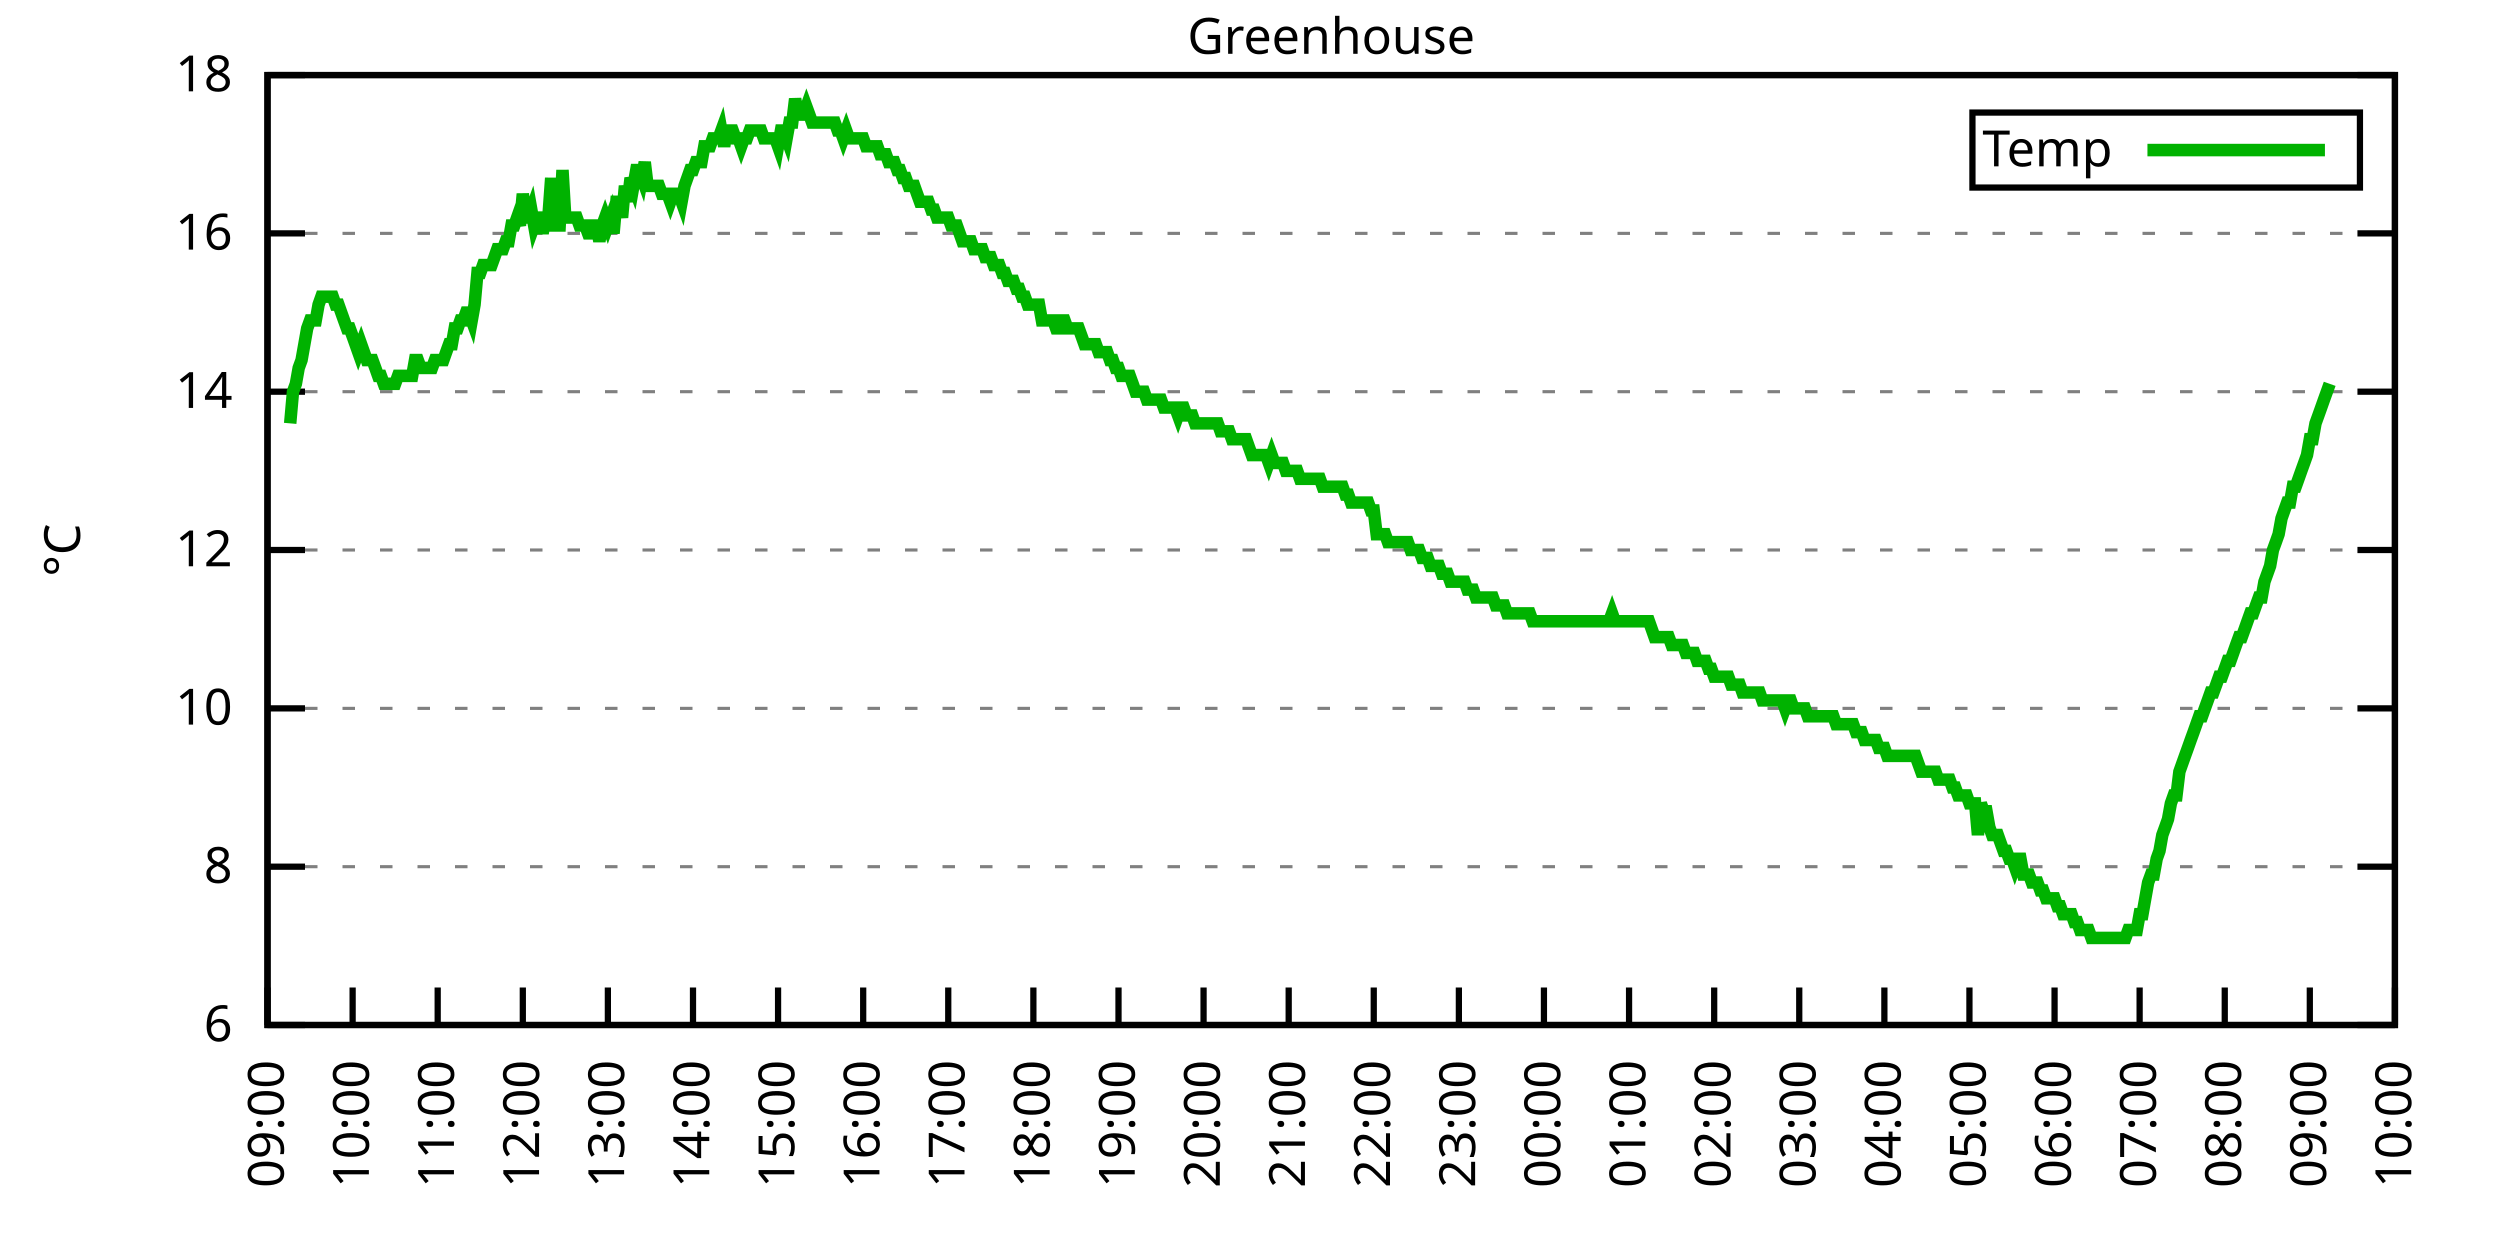
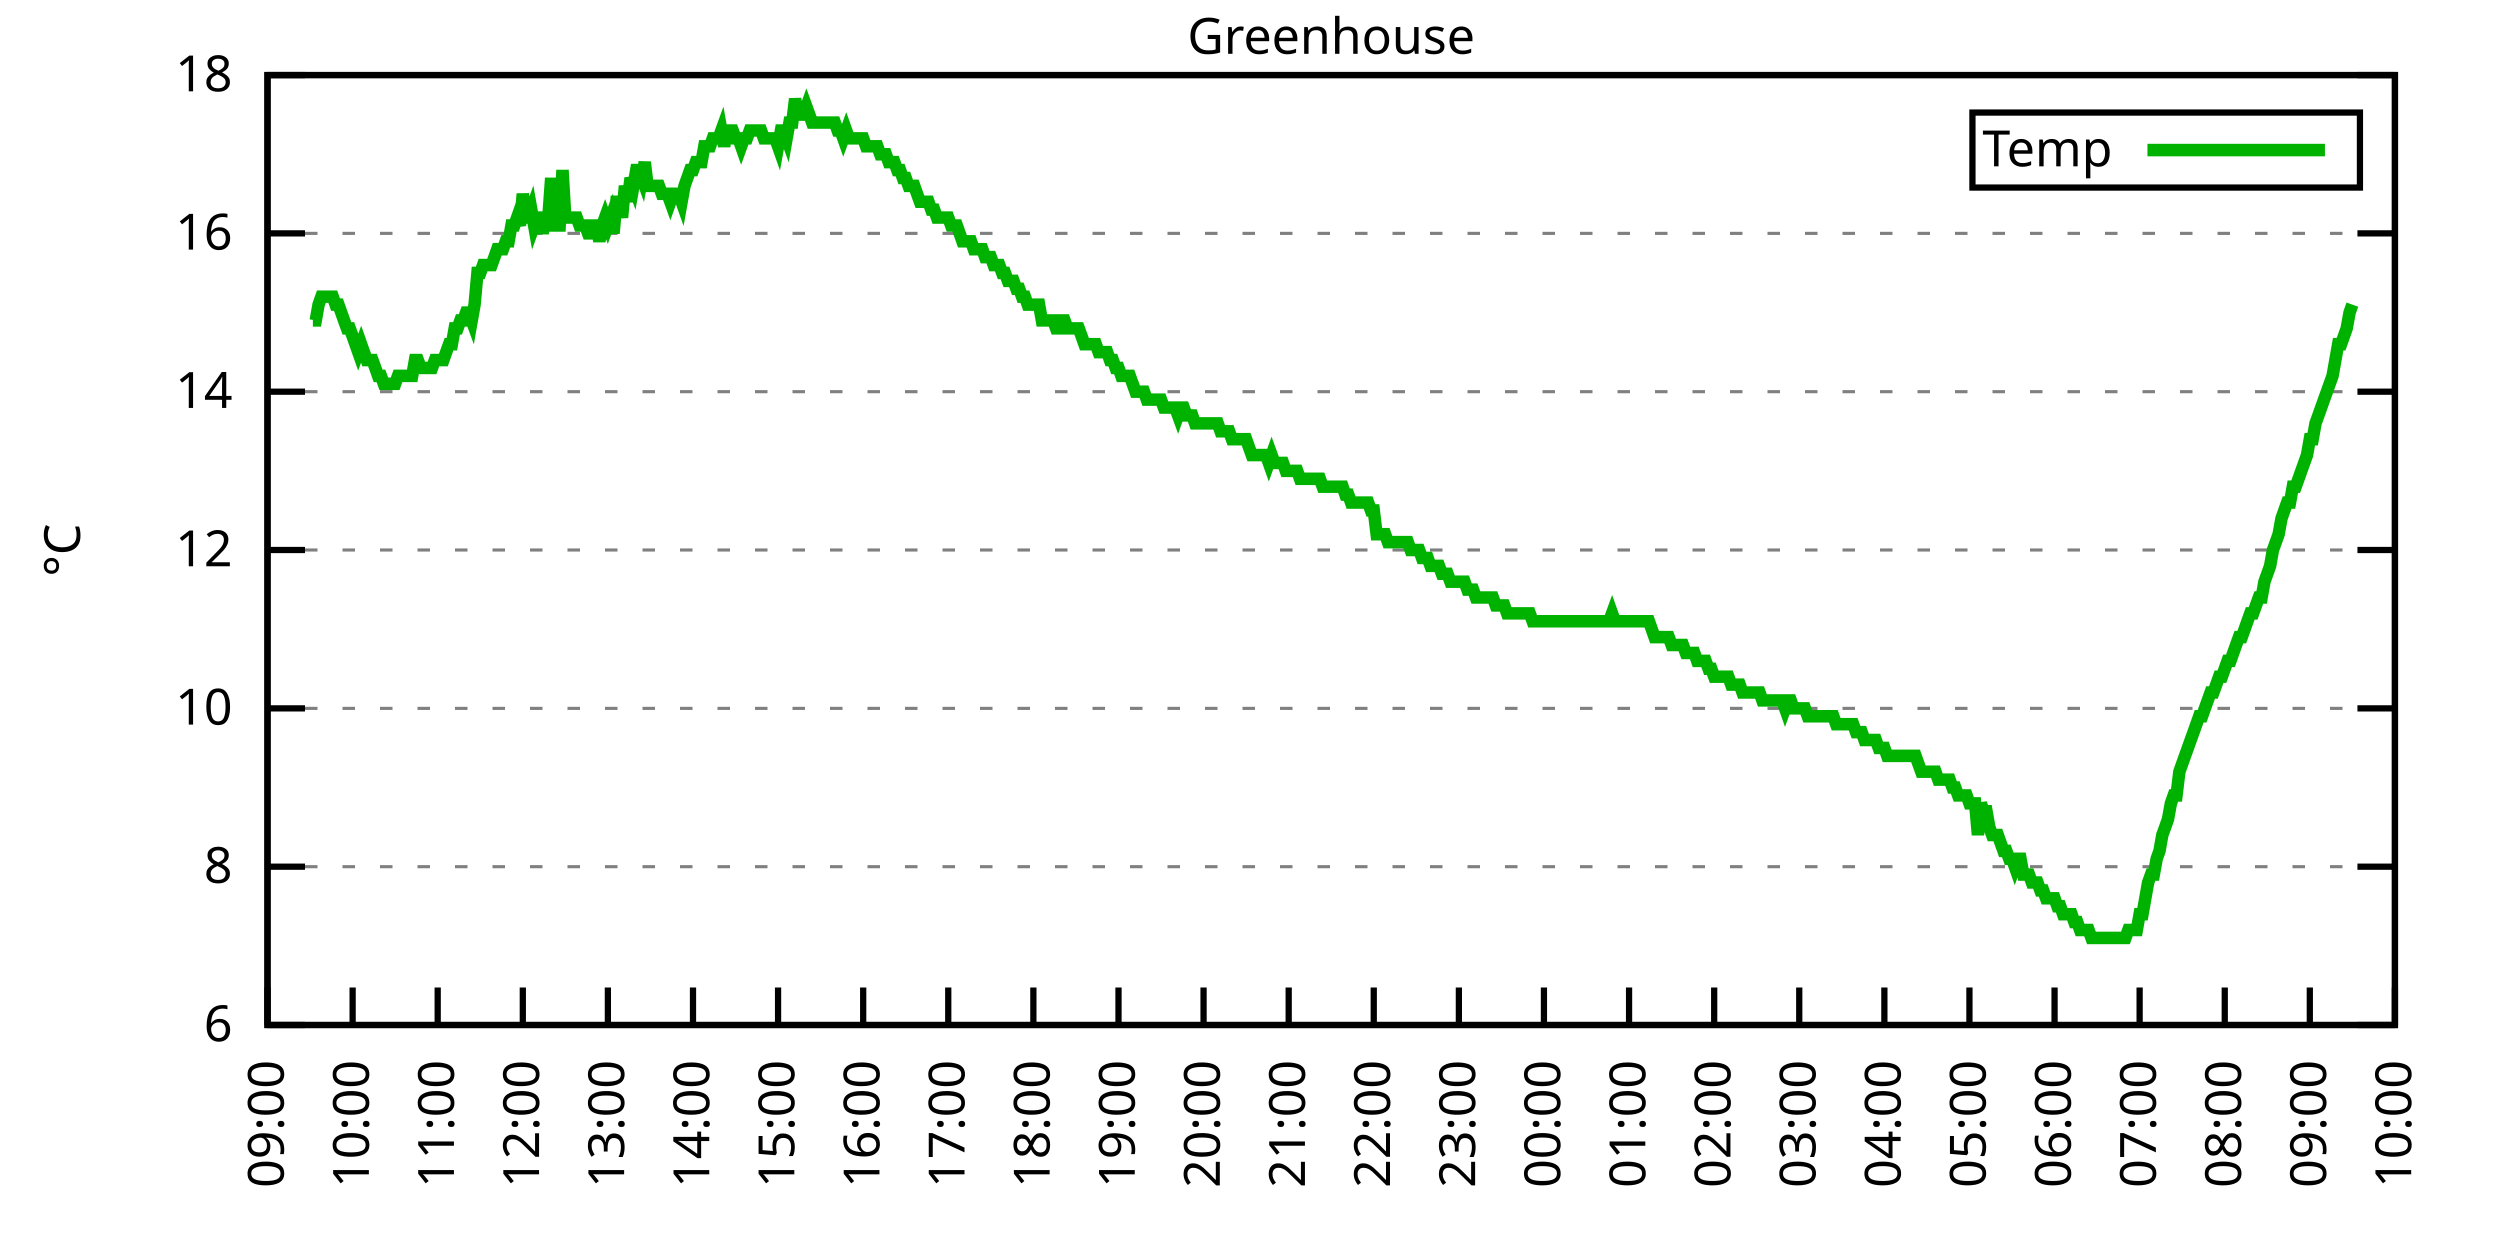
<svg xmlns="http://www.w3.org/2000/svg" xmlns:xlink="http://www.w3.org/1999/xlink" width="400" height="200" viewBox="0 0 400 200">
  <g id="gnuplot_canvas">
    <rect x="0" y="0" width="400" height="200" fill="none" />
    <defs>
      <circle id="gpDot" r="0.5" stroke-width="0.5" stroke="currentColor" />
      <path id="gpPt0" stroke-width="0.333" stroke="currentColor" d="M-1,0 h2 M0,-1 v2" />
      <path id="gpPt1" stroke-width="0.333" stroke="currentColor" d="M-1,-1 L1,1 M1,-1 L-1,1" />
      <path id="gpPt2" stroke-width="0.333" stroke="currentColor" d="M-1,0 L1,0 M0,-1 L0,1 M-1,-1 L1,1 M-1,1 L1,-1" />
      <rect id="gpPt3" stroke-width="0.333" stroke="currentColor" x="-1" y="-1" width="2" height="2" />
      <rect id="gpPt4" stroke-width="0.333" stroke="currentColor" fill="currentColor" x="-1" y="-1" width="2" height="2" />
      <circle id="gpPt5" stroke-width="0.333" stroke="currentColor" cx="0" cy="0" r="1" />
      <use xlink:href="#gpPt5" id="gpPt6" fill="currentColor" stroke="none" />
      <path id="gpPt7" stroke-width="0.333" stroke="currentColor" d="M0,-1.33 L-1.33,0.67 L1.33,0.67 z" />
      <use xlink:href="#gpPt7" id="gpPt8" fill="currentColor" stroke="none" />
      <use xlink:href="#gpPt7" id="gpPt9" stroke="currentColor" transform="rotate(180)" />
      <use xlink:href="#gpPt9" id="gpPt10" fill="currentColor" stroke="none" />
      <use xlink:href="#gpPt3" id="gpPt11" stroke="currentColor" transform="rotate(45)" />
      <use xlink:href="#gpPt11" id="gpPt12" fill="currentColor" stroke="none" />
      <path id="gpPt13" stroke-width="0.333" stroke="currentColor" d="M0,1.330 L1.265,0.411 L0.782,-1.067 L-0.782,-1.076 L-1.265,0.411 z" />
      <use xlink:href="#gpPt13" id="gpPt14" fill="currentColor" stroke="none" />
      <filter id="textbox" filterUnits="objectBoundingBox" x="0" y="0" height="1" width="1">
        <feFlood flood-color="white" flood-opacity="1" result="bgnd" />
        <feComposite in="SourceGraphic" in2="bgnd" operator="atop" />
      </filter>
      <filter id="greybox" filterUnits="objectBoundingBox" x="0" y="0" height="1" width="1">
        <feFlood flood-color="lightgrey" flood-opacity="1" result="grey" />
        <feComposite in="SourceGraphic" in2="grey" operator="atop" />
      </filter>
    </defs>
    <g fill="none" color="white" stroke="currentColor" stroke-width="1.00" stroke-linecap="butt" stroke-linejoin="miter">
</g>
    <g fill="none" color="black" stroke="currentColor" stroke-width="1.00" stroke-linecap="butt" stroke-linejoin="miter">
      <g stroke="none" shape-rendering="crispEdges">
        <polygon fill="rgb(255, 255, 255)" points="42.80,164.00 383.18,164.00 383.18,12.02 42.80,12.02 " />
      </g>
    </g>
    <g fill="none" color="black" stroke="currentColor" stroke-width="1.00" stroke-linecap="butt" stroke-linejoin="miter">
</g>
    <g fill="none" color="black" stroke="black" stroke-width="0.50" stroke-linecap="butt" stroke-linejoin="miter">
</g>
    <g fill="none" color="gray" stroke="currentColor" stroke-width="0.50" stroke-linecap="butt" stroke-linejoin="miter">
      <path stroke="gray" stroke-dasharray="2,4" class="gridline" d="M42.80,164.00 L383.19,164.00  " />
    </g>
    <g fill="none" color="gray" stroke="gray" stroke-width="1.00" stroke-linecap="butt" stroke-linejoin="miter">
</g>
    <g fill="none" color="black" stroke="currentColor" stroke-width="1.00" stroke-linecap="butt" stroke-linejoin="miter">
      <path stroke="black" d="M42.80,164.00 L48.80,164.00 M383.19,164.00 L377.19,164.00  " />
      <g transform="translate(37.20,166.60)" stroke="none" fill="black" font-family="Sans" font-size="8.00" text-anchor="end">
        <text>
          <tspan font-family="Sans"> 6</tspan>
        </text>
      </g>
    </g>
    <g fill="none" color="black" stroke="currentColor" stroke-width="1.00" stroke-linecap="butt" stroke-linejoin="miter">
</g>
    <g fill="none" color="black" stroke="black" stroke-width="0.50" stroke-linecap="butt" stroke-linejoin="miter">
</g>
    <g fill="none" color="gray" stroke="currentColor" stroke-width="0.50" stroke-linecap="butt" stroke-linejoin="miter">
      <path stroke="gray" stroke-dasharray="2,4" class="gridline" d="M42.80,138.67 L383.19,138.67  " />
    </g>
    <g fill="none" color="gray" stroke="gray" stroke-width="1.00" stroke-linecap="butt" stroke-linejoin="miter">
</g>
    <g fill="none" color="black" stroke="currentColor" stroke-width="1.00" stroke-linecap="butt" stroke-linejoin="miter">
      <path stroke="black" d="M42.80,138.67 L48.80,138.67 M383.19,138.67 L377.19,138.67  " />
      <g transform="translate(37.20,141.27)" stroke="none" fill="black" font-family="Sans" font-size="8.00" text-anchor="end">
        <text>
          <tspan font-family="Sans"> 8</tspan>
        </text>
      </g>
    </g>
    <g fill="none" color="black" stroke="currentColor" stroke-width="1.00" stroke-linecap="butt" stroke-linejoin="miter">
</g>
    <g fill="none" color="black" stroke="black" stroke-width="0.50" stroke-linecap="butt" stroke-linejoin="miter">
</g>
    <g fill="none" color="gray" stroke="currentColor" stroke-width="0.50" stroke-linecap="butt" stroke-linejoin="miter">
      <path stroke="gray" stroke-dasharray="2,4" class="gridline" d="M42.80,113.34 L383.19,113.34  " />
    </g>
    <g fill="none" color="gray" stroke="gray" stroke-width="1.00" stroke-linecap="butt" stroke-linejoin="miter">
</g>
    <g fill="none" color="black" stroke="currentColor" stroke-width="1.00" stroke-linecap="butt" stroke-linejoin="miter">
      <path stroke="black" d="M42.80,113.34 L48.80,113.34 M383.19,113.34 L377.19,113.34  " />
      <g transform="translate(37.20,115.94)" stroke="none" fill="black" font-family="Sans" font-size="8.00" text-anchor="end">
        <text>
          <tspan font-family="Sans"> 10</tspan>
        </text>
      </g>
    </g>
    <g fill="none" color="black" stroke="currentColor" stroke-width="1.00" stroke-linecap="butt" stroke-linejoin="miter">
</g>
    <g fill="none" color="black" stroke="black" stroke-width="0.50" stroke-linecap="butt" stroke-linejoin="miter">
</g>
    <g fill="none" color="gray" stroke="currentColor" stroke-width="0.50" stroke-linecap="butt" stroke-linejoin="miter">
      <path stroke="gray" stroke-dasharray="2,4" class="gridline" d="M42.80,88.00 L383.19,88.00  " />
    </g>
    <g fill="none" color="gray" stroke="gray" stroke-width="1.00" stroke-linecap="butt" stroke-linejoin="miter">
</g>
    <g fill="none" color="black" stroke="currentColor" stroke-width="1.00" stroke-linecap="butt" stroke-linejoin="miter">
      <path stroke="black" d="M42.80,88.00 L48.80,88.00 M383.19,88.00 L377.19,88.00  " />
      <g transform="translate(37.20,90.60)" stroke="none" fill="black" font-family="Sans" font-size="8.00" text-anchor="end">
        <text>
          <tspan font-family="Sans"> 12</tspan>
        </text>
      </g>
    </g>
    <g fill="none" color="black" stroke="currentColor" stroke-width="1.00" stroke-linecap="butt" stroke-linejoin="miter">
</g>
    <g fill="none" color="black" stroke="black" stroke-width="0.50" stroke-linecap="butt" stroke-linejoin="miter">
</g>
    <g fill="none" color="gray" stroke="currentColor" stroke-width="0.50" stroke-linecap="butt" stroke-linejoin="miter">
      <path stroke="gray" stroke-dasharray="2,4" class="gridline" d="M42.80,62.67 L383.19,62.67  " />
    </g>
    <g fill="none" color="gray" stroke="gray" stroke-width="1.00" stroke-linecap="butt" stroke-linejoin="miter">
</g>
    <g fill="none" color="black" stroke="currentColor" stroke-width="1.00" stroke-linecap="butt" stroke-linejoin="miter">
      <path stroke="black" d="M42.80,62.67 L48.80,62.67 M383.19,62.67 L377.19,62.67  " />
      <g transform="translate(37.20,65.27)" stroke="none" fill="black" font-family="Sans" font-size="8.00" text-anchor="end">
        <text>
          <tspan font-family="Sans"> 14</tspan>
        </text>
      </g>
    </g>
    <g fill="none" color="black" stroke="currentColor" stroke-width="1.00" stroke-linecap="butt" stroke-linejoin="miter">
</g>
    <g fill="none" color="black" stroke="black" stroke-width="0.50" stroke-linecap="butt" stroke-linejoin="miter">
</g>
    <g fill="none" color="gray" stroke="currentColor" stroke-width="0.50" stroke-linecap="butt" stroke-linejoin="miter">
      <path stroke="gray" stroke-dasharray="2,4" class="gridline" d="M42.80,37.34 L383.19,37.34  " />
    </g>
    <g fill="none" color="gray" stroke="gray" stroke-width="1.00" stroke-linecap="butt" stroke-linejoin="miter">
</g>
    <g fill="none" color="black" stroke="currentColor" stroke-width="1.00" stroke-linecap="butt" stroke-linejoin="miter">
      <path stroke="black" d="M42.80,37.34 L48.80,37.34 M383.19,37.34 L377.19,37.34  " />
      <g transform="translate(37.20,39.94)" stroke="none" fill="black" font-family="Sans" font-size="8.00" text-anchor="end">
        <text>
          <tspan font-family="Sans"> 16</tspan>
        </text>
      </g>
    </g>
    <g fill="none" color="black" stroke="currentColor" stroke-width="1.00" stroke-linecap="butt" stroke-linejoin="miter">
</g>
    <g fill="none" color="black" stroke="black" stroke-width="0.50" stroke-linecap="butt" stroke-linejoin="miter">
</g>
    <g fill="none" color="gray" stroke="currentColor" stroke-width="0.50" stroke-linecap="butt" stroke-linejoin="miter">
      <path stroke="gray" stroke-dasharray="2,4" class="gridline" d="M42.80,12.01 L383.19,12.01  " />
    </g>
    <g fill="none" color="gray" stroke="gray" stroke-width="1.00" stroke-linecap="butt" stroke-linejoin="miter">
</g>
    <g fill="none" color="black" stroke="currentColor" stroke-width="1.00" stroke-linecap="butt" stroke-linejoin="miter">
      <path stroke="black" d="M42.80,12.01 L48.80,12.01 M383.19,12.01 L377.19,12.01  " />
      <g transform="translate(37.20,14.61)" stroke="none" fill="black" font-family="Sans" font-size="8.00" text-anchor="end">
        <text>
          <tspan font-family="Sans"> 18</tspan>
        </text>
      </g>
    </g>
    <g fill="none" color="black" stroke="currentColor" stroke-width="1.00" stroke-linecap="butt" stroke-linejoin="miter">
      <path stroke="black" d="M42.80,164.00 L42.80,158.00  " />
      <g transform="translate(45.40,169.60) rotate(270.00)" stroke="none" fill="black" font-family="Sans" font-size="8.00" text-anchor="end">
        <text>
          <tspan font-family="Sans">09:00</tspan>
        </text>
      </g>
    </g>
    <g fill="none" color="black" stroke="currentColor" stroke-width="1.00" stroke-linecap="butt" stroke-linejoin="miter">
      <path stroke="black" d="M56.42,164.00 L56.42,158.00  " />
      <g transform="translate(59.02,169.60) rotate(270.00)" stroke="none" fill="black" font-family="Sans" font-size="8.00" text-anchor="end">
        <text>
          <tspan font-family="Sans">10:00</tspan>
        </text>
      </g>
    </g>
    <g fill="none" color="black" stroke="currentColor" stroke-width="1.00" stroke-linecap="butt" stroke-linejoin="miter">
      <path stroke="black" d="M70.03,164.00 L70.03,158.00  " />
      <g transform="translate(72.63,169.60) rotate(270.00)" stroke="none" fill="black" font-family="Sans" font-size="8.00" text-anchor="end">
        <text>
          <tspan font-family="Sans">11:00</tspan>
        </text>
      </g>
    </g>
    <g fill="none" color="black" stroke="currentColor" stroke-width="1.00" stroke-linecap="butt" stroke-linejoin="miter">
      <path stroke="black" d="M83.65,164.00 L83.65,158.00  " />
      <g transform="translate(86.25,169.60) rotate(270.00)" stroke="none" fill="black" font-family="Sans" font-size="8.00" text-anchor="end">
        <text>
          <tspan font-family="Sans">12:00</tspan>
        </text>
      </g>
    </g>
    <g fill="none" color="black" stroke="currentColor" stroke-width="1.00" stroke-linecap="butt" stroke-linejoin="miter">
      <path stroke="black" d="M97.26,164.00 L97.26,158.00  " />
      <g transform="translate(99.86,169.60) rotate(270.00)" stroke="none" fill="black" font-family="Sans" font-size="8.00" text-anchor="end">
        <text>
          <tspan font-family="Sans">13:00</tspan>
        </text>
      </g>
    </g>
    <g fill="none" color="black" stroke="currentColor" stroke-width="1.00" stroke-linecap="butt" stroke-linejoin="miter">
      <path stroke="black" d="M110.88,164.00 L110.88,158.00  " />
      <g transform="translate(113.48,169.60) rotate(270.00)" stroke="none" fill="black" font-family="Sans" font-size="8.00" text-anchor="end">
        <text>
          <tspan font-family="Sans">14:00</tspan>
        </text>
      </g>
    </g>
    <g fill="none" color="black" stroke="currentColor" stroke-width="1.00" stroke-linecap="butt" stroke-linejoin="miter">
      <path stroke="black" d="M124.49,164.00 L124.49,158.00  " />
      <g transform="translate(127.09,169.60) rotate(270.00)" stroke="none" fill="black" font-family="Sans" font-size="8.00" text-anchor="end">
        <text>
          <tspan font-family="Sans">15:00</tspan>
        </text>
      </g>
    </g>
    <g fill="none" color="black" stroke="currentColor" stroke-width="1.00" stroke-linecap="butt" stroke-linejoin="miter">
      <path stroke="black" d="M138.11,164.00 L138.11,158.00  " />
      <g transform="translate(140.71,169.60) rotate(270.00)" stroke="none" fill="black" font-family="Sans" font-size="8.00" text-anchor="end">
        <text>
          <tspan font-family="Sans">16:00</tspan>
        </text>
      </g>
    </g>
    <g fill="none" color="black" stroke="currentColor" stroke-width="1.00" stroke-linecap="butt" stroke-linejoin="miter">
      <path stroke="black" d="M151.72,164.00 L151.72,158.00  " />
      <g transform="translate(154.32,169.60) rotate(270.00)" stroke="none" fill="black" font-family="Sans" font-size="8.00" text-anchor="end">
        <text>
          <tspan font-family="Sans">17:00</tspan>
        </text>
      </g>
    </g>
    <g fill="none" color="black" stroke="currentColor" stroke-width="1.00" stroke-linecap="butt" stroke-linejoin="miter">
      <path stroke="black" d="M165.34,164.00 L165.34,158.00  " />
      <g transform="translate(167.94,169.60) rotate(270.00)" stroke="none" fill="black" font-family="Sans" font-size="8.00" text-anchor="end">
        <text>
          <tspan font-family="Sans">18:00</tspan>
        </text>
      </g>
    </g>
    <g fill="none" color="black" stroke="currentColor" stroke-width="1.00" stroke-linecap="butt" stroke-linejoin="miter">
      <path stroke="black" d="M178.96,164.00 L178.96,158.00  " />
      <g transform="translate(181.56,169.60) rotate(270.00)" stroke="none" fill="black" font-family="Sans" font-size="8.00" text-anchor="end">
        <text>
          <tspan font-family="Sans">19:00</tspan>
        </text>
      </g>
    </g>
    <g fill="none" color="black" stroke="currentColor" stroke-width="1.00" stroke-linecap="butt" stroke-linejoin="miter">
      <path stroke="black" d="M192.57,164.00 L192.57,158.00  " />
      <g transform="translate(195.17,169.60) rotate(270.00)" stroke="none" fill="black" font-family="Sans" font-size="8.00" text-anchor="end">
        <text>
          <tspan font-family="Sans">20:00</tspan>
        </text>
      </g>
    </g>
    <g fill="none" color="black" stroke="currentColor" stroke-width="1.00" stroke-linecap="butt" stroke-linejoin="miter">
      <path stroke="black" d="M206.19,164.00 L206.19,158.00  " />
      <g transform="translate(208.79,169.60) rotate(270.00)" stroke="none" fill="black" font-family="Sans" font-size="8.00" text-anchor="end">
        <text>
          <tspan font-family="Sans">21:00</tspan>
        </text>
      </g>
    </g>
    <g fill="none" color="black" stroke="currentColor" stroke-width="1.00" stroke-linecap="butt" stroke-linejoin="miter">
      <path stroke="black" d="M219.80,164.00 L219.80,158.00  " />
      <g transform="translate(222.40,169.60) rotate(270.00)" stroke="none" fill="black" font-family="Sans" font-size="8.00" text-anchor="end">
        <text>
          <tspan font-family="Sans">22:00</tspan>
        </text>
      </g>
    </g>
    <g fill="none" color="black" stroke="currentColor" stroke-width="1.00" stroke-linecap="butt" stroke-linejoin="miter">
      <path stroke="black" d="M233.42,164.00 L233.42,158.00  " />
      <g transform="translate(236.02,169.60) rotate(270.00)" stroke="none" fill="black" font-family="Sans" font-size="8.00" text-anchor="end">
        <text>
          <tspan font-family="Sans">23:00</tspan>
        </text>
      </g>
    </g>
    <g fill="none" color="black" stroke="currentColor" stroke-width="1.00" stroke-linecap="butt" stroke-linejoin="miter">
      <path stroke="black" d="M247.03,164.00 L247.03,158.00  " />
      <g transform="translate(249.63,169.60) rotate(270.00)" stroke="none" fill="black" font-family="Sans" font-size="8.00" text-anchor="end">
        <text>
          <tspan font-family="Sans">00:00</tspan>
        </text>
      </g>
    </g>
    <g fill="none" color="black" stroke="currentColor" stroke-width="1.00" stroke-linecap="butt" stroke-linejoin="miter">
      <path stroke="black" d="M260.65,164.00 L260.65,158.00  " />
      <g transform="translate(263.25,169.60) rotate(270.00)" stroke="none" fill="black" font-family="Sans" font-size="8.00" text-anchor="end">
        <text>
          <tspan font-family="Sans">01:00</tspan>
        </text>
      </g>
    </g>
    <g fill="none" color="black" stroke="currentColor" stroke-width="1.00" stroke-linecap="butt" stroke-linejoin="miter">
      <path stroke="black" d="M274.27,164.00 L274.27,158.00  " />
      <g transform="translate(276.87,169.60) rotate(270.00)" stroke="none" fill="black" font-family="Sans" font-size="8.00" text-anchor="end">
        <text>
          <tspan font-family="Sans">02:00</tspan>
        </text>
      </g>
    </g>
    <g fill="none" color="black" stroke="currentColor" stroke-width="1.00" stroke-linecap="butt" stroke-linejoin="miter">
      <path stroke="black" d="M287.88,164.00 L287.88,158.00  " />
      <g transform="translate(290.48,169.60) rotate(270.00)" stroke="none" fill="black" font-family="Sans" font-size="8.00" text-anchor="end">
        <text>
          <tspan font-family="Sans">03:00</tspan>
        </text>
      </g>
    </g>
    <g fill="none" color="black" stroke="currentColor" stroke-width="1.00" stroke-linecap="butt" stroke-linejoin="miter">
      <path stroke="black" d="M301.50,164.00 L301.50,158.00  " />
      <g transform="translate(304.10,169.60) rotate(270.00)" stroke="none" fill="black" font-family="Sans" font-size="8.00" text-anchor="end">
        <text>
          <tspan font-family="Sans">04:00</tspan>
        </text>
      </g>
    </g>
    <g fill="none" color="black" stroke="currentColor" stroke-width="1.00" stroke-linecap="butt" stroke-linejoin="miter">
      <path stroke="black" d="M315.11,164.00 L315.11,158.00  " />
      <g transform="translate(317.71,169.60) rotate(270.00)" stroke="none" fill="black" font-family="Sans" font-size="8.00" text-anchor="end">
        <text>
          <tspan font-family="Sans">05:00</tspan>
        </text>
      </g>
    </g>
    <g fill="none" color="black" stroke="currentColor" stroke-width="1.00" stroke-linecap="butt" stroke-linejoin="miter">
      <path stroke="black" d="M328.73,164.00 L328.73,158.00  " />
      <g transform="translate(331.33,169.60) rotate(270.00)" stroke="none" fill="black" font-family="Sans" font-size="8.00" text-anchor="end">
        <text>
          <tspan font-family="Sans">06:00</tspan>
        </text>
      </g>
    </g>
    <g fill="none" color="black" stroke="currentColor" stroke-width="1.00" stroke-linecap="butt" stroke-linejoin="miter">
      <path stroke="black" d="M342.34,164.00 L342.34,158.00  " />
      <g transform="translate(344.94,169.60) rotate(270.00)" stroke="none" fill="black" font-family="Sans" font-size="8.00" text-anchor="end">
        <text>
          <tspan font-family="Sans">07:00</tspan>
        </text>
      </g>
    </g>
    <g fill="none" color="black" stroke="currentColor" stroke-width="1.00" stroke-linecap="butt" stroke-linejoin="miter">
      <path stroke="black" d="M355.96,164.00 L355.96,158.00  " />
      <g transform="translate(358.56,169.60) rotate(270.00)" stroke="none" fill="black" font-family="Sans" font-size="8.00" text-anchor="end">
        <text>
          <tspan font-family="Sans">08:00</tspan>
        </text>
      </g>
    </g>
    <g fill="none" color="black" stroke="currentColor" stroke-width="1.00" stroke-linecap="butt" stroke-linejoin="miter">
      <path stroke="black" d="M369.57,164.00 L369.57,158.00  " />
      <g transform="translate(372.17,169.60) rotate(270.00)" stroke="none" fill="black" font-family="Sans" font-size="8.00" text-anchor="end">
        <text>
          <tspan font-family="Sans">09:00</tspan>
        </text>
      </g>
    </g>
    <g fill="none" color="black" stroke="currentColor" stroke-width="1.00" stroke-linecap="butt" stroke-linejoin="miter">
      <path stroke="black" d="M383.19,164.00 L383.19,158.00  " />
      <g transform="translate(385.79,169.60) rotate(270.00)" stroke="none" fill="black" font-family="Sans" font-size="8.00" text-anchor="end">
        <text>
          <tspan font-family="Sans">10:00</tspan>
        </text>
      </g>
    </g>
    <g fill="none" color="black" stroke="currentColor" stroke-width="1.00" stroke-linecap="butt" stroke-linejoin="miter">
</g>
    <g fill="none" color="black" stroke="currentColor" stroke-width="1.00" stroke-linecap="butt" stroke-linejoin="miter">
      <path stroke="black" d="M42.80,12.01 L42.80,164.00 L383.19,164.00 L383.19,12.01 L42.80,12.01 Z  " />
    </g>
    <g fill="none" color="black" stroke="currentColor" stroke-width="1.00" stroke-linecap="butt" stroke-linejoin="miter">
</g>
    <g fill="none" color="black" stroke="currentColor" stroke-width="1.00" stroke-linecap="butt" stroke-linejoin="miter">
      <path stroke="black" d="M315.59,30.01 L315.59,18.01 L377.59,18.01 L377.59,30.01 L315.59,30.01 Z  " />
    </g>
    <g id="Greenhouse_plot_1">
      <g fill="none" color="white" stroke="black" stroke-width="2.00" stroke-linecap="butt" stroke-linejoin="miter">
</g>
      <g fill="none" color="black" stroke="currentColor" stroke-width="2.00" stroke-linecap="butt" stroke-linejoin="miter">
        <g transform="translate(337.99,26.61)" stroke="none" fill="black" font-family="Sans" font-size="8.00" text-anchor="end">
          <text>
            <tspan font-family="Sans">Temp</tspan>
          </text>
        </g>
      </g>
      <g fill="none" color="black" stroke="currentColor" stroke-width="2.00" stroke-linecap="butt" stroke-linejoin="miter">
-         <path stroke="rgb(  0, 178,   0)" d="M343.59,24.01 L371.99,24.01 M46.43,67.74 L46.88,62.67 L47.34,61.41 L47.79,58.87 L48.25,57.61 L48.70,55.07   L49.15,52.54 L49.61,51.27 L50.06,51.27 L50.52,51.27 L50.97,48.74 L51.42,47.47 L51.88,47.47 L52.33,47.47   L52.78,47.47 L53.24,47.47 L53.69,48.74 L54.15,48.74 L54.60,50.01 L55.05,51.27 L55.51,52.54 L55.96,52.54   L56.42,53.81 L56.87,55.07 L57.32,56.34 L57.78,55.07 L58.23,56.34 L58.68,57.61 L59.14,57.61 L59.59,57.61   L60.05,58.87 L60.50,60.14 L60.95,60.14 L61.41,61.41 L61.86,61.41 L62.32,61.41 L62.77,61.41 L63.22,61.41   L63.68,60.14 L64.13,60.14 L64.58,60.14 L65.04,60.14 L65.49,60.14 L65.95,60.14 L66.40,57.61 L66.85,57.61   L67.31,58.87 L67.76,58.87 L68.22,58.87 L68.67,58.87 L69.12,58.87 L69.58,57.61 L70.03,57.61 L70.49,57.61   L70.94,57.61 L71.39,56.34 L71.85,55.07 L72.30,55.07 L72.75,52.54 L73.21,52.54 L73.66,51.27 L74.12,51.27   L74.57,50.01 L75.02,50.01 L75.48,51.27 L75.93,48.74 L76.39,43.67 L76.84,43.67 L77.29,42.41 L77.75,42.41   L78.20,42.41 L78.65,42.41 L79.11,41.14 L79.56,39.87 L80.02,39.87 L80.47,39.87 L80.92,38.61 L81.38,38.61   L81.83,36.08 L82.29,36.08 L82.74,34.81 L83.19,36.08 L83.65,31.01 L84.10,34.81 L84.55,34.81 L85.01,33.54   L85.46,36.08 L85.92,34.81 L86.37,34.81 L86.82,37.34 L87.28,34.81 L87.73,34.81 L88.19,28.48 L88.64,36.08   L89.09,36.08 L89.55,36.08 L90.00,27.21 L90.45,34.81 L90.91,34.81 L91.36,34.81 L91.82,34.81 L92.27,34.81   L92.72,36.08 L93.18,36.08 L93.63,36.08 L94.09,37.34 L94.54,37.34 L94.99,36.08 L95.45,36.08 L95.90,38.61   L96.35,36.08 L96.81,34.81 L97.26,36.08 L97.72,34.81 L98.17,37.34 L98.62,32.28 L99.08,32.28 L99.53,34.81   L99.99,29.74 L100.44,32.28 L100.89,28.48 L101.35,29.74 L101.80,27.21 L102.25,27.21 L102.71,28.48 L103.16,25.94   L103.62,29.74 L104.07,29.74 L104.52,29.74 L104.98,29.74 L105.43,29.74 L105.89,31.01 L106.34,31.01 L106.79,31.01   L107.25,32.28 L107.70,31.01 L108.15,31.01 L108.61,31.01 L109.06,32.28 L109.52,29.74 L109.97,28.48 L110.42,27.21   L110.88,27.21 L111.33,25.94 L111.79,25.94 L112.24,25.94 L112.69,23.41 L113.15,23.41 L113.60,23.41 L114.05,22.14   L114.51,22.14 L114.96,22.14 L115.42,20.88 L115.87,23.41 L116.32,20.88 L116.78,20.88 L117.23,20.88 L117.69,22.14   L118.14,22.14 L118.59,23.41 L119.05,22.14 L119.50,22.14 L119.96,20.88 L120.41,20.88 L120.86,20.88 L121.32,20.88   L121.77,20.88 L122.22,22.14 L122.68,22.14 L123.13,22.14 L123.59,22.14 L124.04,22.14 L124.49,23.41 L124.95,20.88   L125.40,20.88 L125.86,22.14 L126.31,19.61 L126.76,19.61 L127.22,15.81 L127.67,18.34 L128.12,18.34 L128.58,18.34   L129.03,17.08 L129.49,18.34 L129.94,19.61 L130.39,19.61 L130.85,19.61 L131.30,19.61 L131.76,19.61 L132.21,19.61   L132.66,19.61 L133.12,19.61 L133.57,19.61 L134.02,20.88 L134.48,20.88 L134.93,22.14 L135.39,20.88 L135.84,22.14   L136.29,22.14 L136.75,22.14 L137.20,22.14 L137.66,22.14 L138.11,22.14 L138.56,23.41 L139.02,23.41 L139.47,23.41   L139.92,23.41 L140.38,23.41 L140.83,24.68 L141.29,24.68 L141.74,24.68 L142.19,25.94 L142.65,25.94 L143.10,25.94   L143.56,27.21 L144.01,27.21 L144.46,28.48 L144.92,28.48 L145.37,29.74 L145.82,29.74 L146.28,29.74 L146.73,31.01   L147.19,32.28 L147.64,32.28 L148.09,32.28 L148.55,32.28 L149.00,33.54 L149.46,33.54 L149.91,34.81 L150.36,34.81   L150.82,34.81 L151.27,34.81 L151.72,34.81 L152.18,36.08 L152.63,36.08 L153.09,36.08 L153.54,37.34 L153.99,38.61   L154.45,38.61 L154.90,38.61 L155.36,38.61 L155.81,39.87 L156.26,39.87 L156.72,39.87 L157.17,39.87 L157.62,41.14   L158.08,41.14 L158.53,41.14 L158.99,42.41 L159.44,42.41 L159.89,42.41 L160.35,43.67 L160.80,43.67 L161.26,44.94   L161.71,44.94 L162.16,44.94 L162.62,46.21 L163.07,46.21 L163.52,47.47 L163.98,47.47 L164.43,48.74 L164.89,48.74   L165.34,48.74 L165.79,48.74 L166.25,48.74 L166.70,51.27 L167.16,51.27 L167.61,51.27 L168.06,51.27 L168.52,51.27   L168.97,52.54 L169.43,52.54 L169.88,51.27 L170.33,51.27 L170.79,52.54 L171.24,52.54 L171.69,52.54 L172.15,52.54   L172.60,52.54 L173.06,53.81 L173.51,55.07 L173.96,55.07 L174.42,55.07 L174.87,55.07 L175.33,55.07 L175.78,56.34   L176.23,56.34 L176.69,56.34 L177.14,56.34 L177.59,57.61 L178.05,57.61 L178.50,58.87 L178.96,58.87 L179.41,60.14   L179.86,60.14 L180.32,60.14 L180.77,60.14 L181.23,61.41 L181.68,62.67 L182.13,62.67 L182.59,62.67 L183.04,62.67   L183.49,63.94 L183.95,63.94 L184.40,63.94 L184.86,63.94 L185.31,63.94 L185.76,63.94 L186.22,65.21 L186.67,65.21   L187.13,65.21 L187.58,65.21 L188.03,65.21 L188.49,66.47 L188.94,65.21 L189.39,65.21 L189.85,66.47 L190.30,66.47   L190.76,66.47 L191.21,67.74 L191.66,67.74 L192.12,67.74 L192.57,67.74 L193.03,67.74 L193.48,67.74 L193.93,67.74   L194.39,67.74 L194.84,67.74 L195.29,69.01 L195.75,69.01 L196.20,69.01 L196.66,69.01 L197.11,70.27 L197.56,70.27   L198.02,70.27 L198.47,70.27 L198.93,70.27 L199.38,70.27 L199.83,71.54 L200.29,72.81 L200.74,72.81 L201.19,72.81   L201.65,72.81 L202.10,72.81 L202.56,72.81 L203.01,74.07 L203.46,72.81 L203.92,74.07 L204.37,74.07 L204.83,74.07   L205.28,74.07 L205.73,75.34 L206.19,75.34 L206.64,75.34 L207.09,75.34 L207.55,75.34 L208.00,76.61 L208.46,76.61   L208.91,76.61 L209.36,76.61 L209.82,76.61 L210.27,76.61 L210.73,76.61 L211.18,76.61 L211.63,77.87 L212.09,77.87   L212.54,77.87 L213.00,77.87 L213.45,77.87 L213.90,77.87 L214.36,77.87 L214.81,77.87 L215.26,79.14 L215.72,79.14   L216.17,80.41 L216.63,80.41 L217.08,80.41 L217.53,80.41 L217.99,80.41 L218.44,80.41 L218.90,80.41 L219.35,81.67   L219.80,81.67 L220.26,85.47 L220.71,85.47 L221.16,85.47 L221.62,85.47 L222.07,86.74 L222.53,86.74 L222.98,86.74   L223.43,86.74 L223.89,86.74 L224.34,86.74 L224.80,86.74 L225.25,86.74 L225.70,88.00 L226.16,88.00 L226.61,88.00   L227.06,88.00 L227.52,89.27 L227.97,89.27 L228.43,89.27 L228.88,90.54 L229.33,90.54 L229.79,90.54 L230.24,90.54   L230.70,91.80 L231.15,91.80 L231.60,91.80 L232.06,93.07 L232.51,93.07 L232.96,93.07 L233.42,93.07 L233.87,93.07   L234.33,93.07 L234.78,94.34 L235.23,94.34 L235.69,94.34 L236.14,95.60 L236.60,95.60 L237.05,95.60 L237.50,95.60   L237.96,95.60 L238.41,95.60 L238.86,95.60 L239.32,96.87 L239.77,96.87 L240.23,96.87 L240.68,96.87 L241.13,98.14   L241.59,98.14 L242.04,98.14 L242.50,98.14 L242.95,98.14 L243.40,98.14 L243.86,98.14 L244.31,98.14 L244.76,98.14   L245.22,99.40 L245.67,99.40 L246.13,99.40 L246.58,99.40 L247.03,99.40 L247.49,99.40 L247.94,99.40 L248.40,99.40   L248.85,99.40 L249.30,99.40 L249.76,99.40 L250.21,99.40 L250.66,99.40 L251.12,99.40 L251.57,99.40 L252.03,99.40   L252.48,99.40 L252.93,99.40 L253.39,99.40 L253.84,99.40 L254.30,99.40 L254.75,99.40 L255.20,99.40 L255.66,99.40   L256.11,99.40 L256.56,99.40 L257.02,99.40 L257.47,99.40 L257.93,98.14 L258.38,99.40 L258.83,99.40 L259.29,99.40   L259.74,99.40 L260.20,99.40 L260.65,99.40 L261.10,99.40 L261.56,99.40 L262.01,99.40 L262.47,99.40 L262.92,99.40   L263.37,99.40 L263.83,99.40 L264.28,100.67 L264.73,101.94 L265.19,101.94 L265.64,101.94 L266.10,101.94 L266.55,101.94   L267.00,101.94 L267.46,103.20 L267.91,103.20 L268.37,103.20 L268.82,103.20 L269.27,103.20 L269.73,104.47 L270.18,104.47   L270.63,104.47 L271.09,104.47 L271.54,105.74 L272.00,105.74 L272.45,105.74 L272.90,105.74 L273.36,107.00 L273.81,107.00   L274.27,108.27 L274.72,108.27 L275.17,108.27 L275.63,108.27 L276.08,108.27 L276.53,108.27 L276.99,109.54 L277.44,109.54   L277.90,109.54 L278.35,109.54 L278.80,110.80 L279.26,110.80 L279.71,110.80 L280.17,110.80 L280.62,110.80 L281.07,110.80   L281.53,110.80 L281.98,112.07 L282.43,112.07 L282.89,112.07 L283.34,112.07 L283.80,112.07 L284.25,112.07 L284.70,112.07   L285.16,112.07 L285.61,113.34 L286.07,112.07 L286.52,112.07 L286.97,113.34 L287.43,113.34 L287.88,113.34 L288.33,113.34   L288.79,113.34 L289.24,114.60 L289.70,114.60 L290.15,114.60 L290.60,114.60 L291.06,114.60 L291.51,114.60 L291.97,114.60   L292.42,114.60 L292.87,114.60 L293.33,114.60 L293.78,115.87 L294.23,115.87 L294.69,115.87 L295.14,115.87 L295.60,115.87   L296.05,115.87 L296.50,115.87 L296.96,117.14 L297.41,117.14 L297.87,117.14 L298.32,118.40 L298.77,118.40 L299.23,118.40   L299.68,118.40 L300.13,118.40 L300.59,119.67 L301.04,119.67 L301.50,119.67 L301.95,120.94 L302.40,120.94 L302.86,120.94   L303.31,120.94 L303.77,120.94 L304.22,120.94 L304.67,120.94 L305.13,120.94 L305.58,120.94 L306.03,120.94 L306.49,120.94   L306.94,122.20 L307.40,123.47 L307.85,123.47 L308.30,123.47 L308.76,123.47 L309.21,123.47 L309.67,123.47 L310.12,124.74   L310.57,124.74 L311.03,124.74 L311.48,124.74 L311.94,124.74 L312.39,126.00 L312.84,126.00 L313.30,127.27 L313.75,127.27   L314.20,127.27 L314.66,127.27 L315.11,128.54 L315.57,128.54 L316.02,128.54 L316.47,133.60 L316.93,128.54 L317.38,129.80   L317.84,129.80 L318.29,132.34 L318.74,133.60 L319.20,133.60 L319.65,133.60 L320.10,134.87 L320.56,136.14 L321.01,136.14   L321.47,137.40 L321.92,137.40 L322.37,138.67 L322.83,137.40 L323.28,137.40 L323.74,139.93 L324.19,139.93 L324.64,139.93   L325.10,141.20 L325.55,141.20 L326.00,141.20 L326.46,142.47 L326.91,142.47 L327.37,143.73 L327.82,143.73 L328.27,143.73   L328.73,143.73 L329.18,145.00 L329.64,145.00 L330.09,146.27 L330.54,146.27 L331.00,146.27 L331.45,146.27 L331.90,147.53   L332.36,147.53 L332.81,148.80 L333.27,148.80 L333.72,148.80 L334.17,148.80 L334.63,150.07 L335.08,150.07 L335.54,150.07   L335.99,150.07 L336.44,150.07 L336.90,150.07 L337.35,150.07 L337.80,150.07 L338.26,150.07 L338.71,150.07 L339.17,150.07   L339.62,150.07 L340.07,150.07 L340.53,148.80 L340.98,148.80 L341.44,148.80 L341.89,148.80 L342.34,146.27 L342.80,146.27   L343.25,143.73 L343.70,141.20 L344.16,139.93 L344.61,139.93 L345.07,137.40 L345.52,136.14 L345.97,133.60 L346.43,132.34   L346.88,131.07 L347.34,128.54 L347.79,127.27 L348.24,127.27 L348.70,123.47 L349.15,122.20 L349.60,120.94 L350.06,119.67   L350.51,118.40 L350.97,117.14 L351.42,115.87 L351.87,114.60 L352.33,114.60 L352.78,113.34 L353.24,112.07 L353.69,110.80   L354.14,110.80 L354.60,109.54 L355.05,108.27 L355.50,108.27 L355.96,107.00 L356.41,105.74 L356.87,105.74 L357.32,104.47   L357.77,103.20 L358.23,101.94 L358.68,101.94 L359.14,100.67 L359.59,99.40 L360.04,98.14 L360.50,98.14 L360.95,96.87   L361.41,95.60 L361.86,95.60 L362.31,93.07 L362.77,91.80 L363.22,90.54 L363.67,88.00 L364.13,86.74 L364.58,85.47   L365.04,82.94 L365.49,81.67 L365.94,80.41 L366.40,80.41 L366.85,77.87 L367.31,77.87 L367.76,76.61 L368.21,75.34   L368.67,74.07 L369.12,72.81 L369.57,70.27 L370.03,70.27 L370.48,67.74 L370.94,66.47 L371.39,65.21 L371.84,63.94   L372.30,62.67 L372.75,61.41  " />
+         <path stroke="rgb(  0, 178,   0)" d="M343.59,24.01 L371.99,24.01 M50.06,51.27 L50.52,51.27 L50.97,48.74 L51.42,47.47 L51.88,47.47 L52.33,47.47   L52.78,47.47 L53.24,47.47 L53.69,48.74 L54.15,48.74 L54.60,50.01 L55.05,51.27 L55.51,52.54 L55.96,52.54   L56.42,53.81 L56.87,55.07 L57.32,56.34 L57.78,55.07 L58.23,56.34 L58.68,57.61 L59.14,57.61 L59.59,57.61   L60.05,58.87 L60.50,60.14 L60.95,60.14 L61.41,61.41 L61.86,61.41 L62.32,61.41 L62.77,61.41 L63.22,61.41   L63.68,60.14 L64.13,60.14 L64.58,60.14 L65.04,60.14 L65.49,60.14 L65.95,60.14 L66.40,57.61 L66.85,57.61   L67.31,58.87 L67.76,58.87 L68.22,58.87 L68.67,58.87 L69.12,58.87 L69.58,57.61 L70.03,57.61 L70.49,57.61   L70.94,57.61 L71.39,56.34 L71.85,55.07 L72.30,55.07 L72.75,52.54 L73.21,52.54 L73.66,51.27 L74.12,51.27   L74.57,50.01 L75.02,50.01 L75.48,51.27 L75.93,48.74 L76.39,43.67 L76.84,43.67 L77.29,42.41 L77.75,42.41   L78.20,42.41 L78.65,42.41 L79.11,41.14 L79.56,39.87 L80.02,39.87 L80.47,39.87 L80.92,38.61 L81.38,38.61   L81.83,36.08 L82.29,36.08 L82.74,34.81 L83.19,36.08 L83.65,31.01 L84.10,34.81 L84.55,34.81 L85.01,33.54   L85.46,36.08 L85.92,34.81 L86.37,34.81 L86.82,37.34 L87.28,34.81 L87.73,34.81 L88.19,28.48 L88.64,36.08   L89.09,36.08 L89.55,36.08 L90.00,27.21 L90.45,34.81 L90.91,34.81 L91.36,34.81 L91.82,34.81 L92.27,34.81   L92.72,36.08 L93.18,36.08 L93.63,36.08 L94.09,37.34 L94.54,37.34 L94.99,36.08 L95.45,36.08 L95.90,38.61   L96.35,36.08 L96.81,34.81 L97.26,36.08 L97.72,34.81 L98.17,37.34 L98.62,32.28 L99.08,32.28 L99.53,34.81   L99.99,29.74 L100.44,32.28 L100.89,28.48 L101.35,29.74 L101.80,27.21 L102.25,27.21 L102.71,28.48 L103.16,25.94   L103.62,29.74 L104.07,29.74 L104.52,29.74 L104.98,29.74 L105.43,29.74 L105.89,31.01 L106.34,31.01 L106.79,31.01   L107.25,32.28 L107.70,31.01 L108.15,31.01 L108.61,31.01 L109.06,32.28 L109.52,29.74 L109.97,28.48 L110.42,27.21   L110.88,27.21 L111.33,25.94 L111.79,25.94 L112.24,25.94 L112.69,23.41 L113.15,23.41 L113.60,23.41 L114.05,22.14   L114.51,22.14 L114.96,22.14 L115.42,20.88 L115.87,23.41 L116.32,20.88 L116.78,20.88 L117.23,20.88 L117.69,22.14   L118.14,22.14 L118.59,23.41 L119.05,22.14 L119.50,22.14 L119.96,20.88 L120.41,20.88 L120.86,20.88 L121.32,20.88   L121.77,20.88 L122.22,22.14 L122.68,22.14 L123.13,22.14 L123.59,22.14 L124.04,22.14 L124.49,23.41 L124.95,20.88   L125.40,20.88 L125.86,22.14 L126.31,19.61 L126.76,19.61 L127.22,15.81 L127.67,18.34 L128.12,18.34 L128.58,18.34   L129.03,17.08 L129.49,18.34 L129.94,19.61 L130.39,19.61 L130.85,19.61 L131.30,19.61 L131.76,19.61 L132.21,19.61   L132.66,19.61 L133.12,19.61 L133.57,19.61 L134.02,20.88 L134.48,20.88 L134.93,22.14 L135.39,20.88 L135.84,22.14   L136.29,22.14 L136.75,22.14 L137.20,22.14 L137.66,22.14 L138.11,22.14 L138.56,23.41 L139.02,23.41 L139.47,23.41   L139.92,23.41 L140.38,23.41 L140.83,24.68 L141.29,24.68 L141.74,24.68 L142.19,25.94 L142.65,25.94 L143.10,25.94   L143.56,27.21 L144.01,27.21 L144.46,28.48 L144.92,28.48 L145.37,29.74 L145.82,29.74 L146.28,29.74 L146.73,31.01   L147.19,32.28 L147.64,32.28 L148.09,32.28 L148.55,32.28 L149.00,33.54 L149.46,33.54 L149.91,34.81 L150.36,34.81   L150.82,34.81 L151.27,34.81 L151.72,34.81 L152.18,36.08 L152.63,36.08 L153.09,36.08 L153.54,37.34 L153.99,38.61   L154.45,38.61 L154.90,38.61 L155.36,38.61 L155.81,39.87 L156.26,39.87 L156.72,39.87 L157.17,39.87 L157.62,41.14   L158.08,41.14 L158.53,41.14 L158.99,42.41 L159.44,42.41 L159.89,42.41 L160.35,43.67 L160.80,43.67 L161.26,44.94   L161.71,44.94 L162.16,44.94 L162.62,46.21 L163.07,46.21 L163.52,47.47 L163.98,47.47 L164.43,48.74 L164.89,48.74   L165.34,48.74 L165.79,48.74 L166.25,48.74 L166.70,51.27 L167.16,51.27 L167.61,51.27 L168.06,51.27 L168.52,51.27   L168.97,52.54 L169.43,52.54 L169.88,51.27 L170.33,51.27 L170.79,52.54 L171.24,52.54 L171.69,52.54 L172.15,52.54   L172.60,52.54 L173.06,53.81 L173.51,55.07 L173.96,55.07 L174.42,55.07 L174.87,55.07 L175.33,55.07 L175.78,56.34   L176.23,56.34 L176.69,56.34 L177.14,56.34 L177.59,57.61 L178.05,57.61 L178.50,58.87 L178.96,58.87 L179.41,60.14   L179.86,60.14 L180.32,60.14 L180.77,60.14 L181.23,61.41 L181.68,62.67 L182.13,62.67 L182.59,62.67 L183.04,62.67   L183.49,63.94 L183.95,63.94 L184.40,63.94 L184.86,63.94 L185.31,63.94 L185.76,63.94 L186.22,65.21 L186.67,65.21   L187.13,65.21 L187.58,65.21 L188.03,65.21 L188.49,66.47 L188.94,65.21 L189.39,65.21 L189.85,66.47 L190.30,66.47   L190.76,66.47 L191.21,67.74 L191.66,67.74 L192.12,67.74 L192.57,67.74 L193.03,67.74 L193.48,67.74 L193.93,67.74   L194.39,67.74 L194.84,67.74 L195.29,69.01 L195.75,69.01 L196.20,69.01 L196.66,69.01 L197.11,70.27 L197.56,70.27   L198.02,70.27 L198.47,70.27 L198.93,70.27 L199.38,70.27 L199.83,71.54 L200.29,72.81 L200.74,72.81 L201.19,72.81   L201.65,72.81 L202.10,72.81 L202.56,72.81 L203.01,74.07 L203.46,72.81 L203.92,74.07 L204.37,74.07 L204.83,74.07   L205.28,74.07 L205.73,75.34 L206.19,75.34 L206.64,75.34 L207.09,75.34 L207.55,75.34 L208.00,76.61 L208.46,76.61   L208.91,76.61 L209.36,76.61 L209.82,76.61 L210.27,76.61 L210.73,76.61 L211.18,76.61 L211.63,77.87 L212.09,77.87   L212.54,77.87 L213.00,77.87 L213.45,77.87 L213.90,77.87 L214.36,77.87 L214.81,77.87 L215.26,79.14 L215.72,79.14   L216.17,80.41 L216.63,80.41 L217.08,80.41 L217.53,80.41 L217.99,80.41 L218.44,80.41 L218.90,80.41 L219.35,81.67   L219.80,81.67 L220.26,85.47 L220.71,85.47 L221.16,85.47 L221.62,85.47 L222.07,86.74 L222.53,86.74 L222.98,86.74   L223.43,86.74 L223.89,86.74 L224.34,86.74 L224.80,86.74 L225.25,86.74 L225.70,88.00 L226.16,88.00 L226.61,88.00   L227.06,88.00 L227.52,89.27 L227.97,89.27 L228.43,89.27 L228.88,90.54 L229.33,90.54 L229.79,90.54 L230.24,90.54   L230.70,91.80 L231.15,91.80 L231.60,91.80 L232.06,93.07 L232.51,93.07 L232.96,93.07 L233.42,93.07 L233.87,93.07   L234.33,93.07 L234.78,94.34 L235.23,94.34 L235.69,94.34 L236.14,95.60 L236.60,95.60 L237.05,95.60 L237.50,95.60   L237.96,95.60 L238.41,95.60 L238.86,95.60 L239.32,96.87 L239.77,96.87 L240.23,96.87 L240.68,96.87 L241.13,98.14   L241.59,98.14 L242.04,98.14 L242.50,98.14 L242.95,98.14 L243.40,98.14 L243.86,98.14 L244.31,98.14 L244.76,98.14   L245.22,99.40 L245.67,99.40 L246.13,99.40 L246.58,99.40 L247.03,99.40 L247.49,99.40 L247.94,99.40 L248.40,99.40   L248.85,99.40 L249.30,99.40 L249.76,99.40 L250.21,99.40 L250.66,99.40 L251.12,99.40 L251.57,99.40 L252.03,99.40   L252.48,99.40 L252.93,99.40 L253.39,99.40 L253.84,99.40 L254.30,99.40 L254.75,99.40 L255.20,99.40 L255.66,99.40   L256.11,99.40 L256.56,99.40 L257.02,99.40 L257.47,99.40 L257.93,98.14 L258.38,99.40 L258.83,99.40 L259.29,99.40   L259.74,99.40 L260.20,99.40 L260.65,99.40 L261.10,99.40 L261.56,99.40 L262.01,99.40 L262.47,99.40 L262.92,99.40   L263.37,99.40 L263.83,99.40 L264.28,100.67 L264.73,101.94 L265.19,101.94 L265.64,101.94 L266.10,101.94 L266.55,101.94   L267.00,101.94 L267.46,103.20 L267.91,103.20 L268.37,103.20 L268.82,103.20 L269.27,103.20 L269.73,104.47 L270.18,104.47   L270.63,104.47 L271.09,104.47 L271.54,105.74 L272.00,105.74 L272.45,105.74 L272.90,105.74 L273.36,107.00 L273.81,107.00   L274.27,108.27 L274.72,108.27 L275.17,108.27 L275.63,108.27 L276.08,108.27 L276.53,108.27 L276.99,109.54 L277.44,109.54   L277.90,109.54 L278.35,109.54 L278.80,110.80 L279.26,110.80 L279.71,110.80 L280.17,110.80 L280.62,110.80 L281.07,110.80   L281.53,110.80 L281.98,112.07 L282.43,112.07 L282.89,112.07 L283.34,112.07 L283.80,112.07 L284.25,112.07 L284.70,112.07   L285.16,112.07 L285.61,113.34 L286.07,112.07 L286.52,112.07 L286.97,113.34 L287.43,113.34 L287.88,113.34 L288.33,113.34   L288.79,113.34 L289.24,114.60 L289.70,114.60 L290.15,114.60 L290.60,114.60 L291.06,114.60 L291.51,114.60 L291.97,114.60   L292.42,114.60 L292.87,114.60 L293.33,114.60 L293.78,115.87 L294.23,115.87 L294.69,115.87 L295.14,115.87 L295.60,115.87   L296.05,115.87 L296.50,115.87 L296.96,117.14 L297.41,117.14 L297.87,117.14 L298.32,118.40 L298.77,118.40 L299.23,118.40   L299.68,118.40 L300.13,118.40 L300.59,119.67 L301.04,119.67 L301.50,119.67 L301.95,120.94 L302.40,120.94 L302.86,120.94   L303.31,120.94 L303.77,120.94 L304.22,120.94 L304.67,120.94 L305.13,120.94 L305.58,120.94 L306.03,120.94 L306.49,120.94   L306.94,122.20 L307.40,123.47 L307.85,123.47 L308.30,123.47 L308.76,123.47 L309.21,123.47 L309.67,123.47 L310.12,124.74   L310.57,124.74 L311.03,124.74 L311.48,124.74 L311.94,124.74 L312.39,126.00 L312.84,126.00 L313.30,127.27 L313.75,127.27   L314.20,127.27 L314.66,127.27 L315.11,128.54 L315.57,128.54 L316.02,128.54 L316.47,133.60 L316.93,128.54 L317.38,129.80   L317.84,129.80 L318.29,132.34 L318.74,133.60 L319.20,133.60 L319.65,133.60 L320.10,134.87 L320.56,136.14 L321.01,136.14   L321.47,137.40 L321.92,137.40 L322.37,138.67 L322.83,137.40 L323.28,137.40 L323.74,139.93 L324.19,139.93 L324.64,139.93   L325.10,141.20 L325.55,141.20 L326.00,141.20 L326.46,142.47 L326.91,142.47 L327.37,143.73 L327.82,143.73 L328.27,143.73   L328.73,143.73 L329.18,145.00 L329.64,145.00 L330.09,146.27 L330.54,146.27 L331.00,146.27 L331.45,146.27 L331.90,147.53   L332.36,147.53 L332.81,148.80 L333.27,148.80 L333.72,148.80 L334.17,148.80 L334.63,150.07 L335.08,150.07 L335.54,150.07   L335.99,150.07 L336.44,150.07 L336.90,150.07 L337.35,150.07 L337.80,150.07 L338.26,150.07 L338.71,150.07 L339.17,150.07   L339.62,150.07 L340.07,150.07 L340.53,148.80 L340.98,148.80 L341.44,148.80 L341.89,148.80 L342.34,146.27 L342.80,146.27   L343.25,143.73 L343.70,141.20 L344.16,139.93 L344.61,139.93 L345.07,137.40 L345.52,136.14 L345.97,133.60 L346.43,132.34   L346.88,131.07 L347.34,128.54 L347.79,127.27 L348.24,127.27 L348.70,123.47 L349.15,122.20 L349.60,120.94 L350.06,119.67   L350.51,118.40 L350.97,117.14 L351.42,115.87 L351.87,114.60 L352.33,114.60 L352.78,113.34 L353.24,112.07 L353.69,110.80   L354.14,110.80 L354.60,109.54 L355.05,108.27 L355.50,108.27 L355.96,107.00 L356.41,105.74 L356.87,105.74 L357.32,104.47   L357.77,103.20 L358.23,101.94 L358.68,101.94 L359.14,100.67 L359.59,99.40 L360.04,98.14 L360.50,98.14 L360.95,96.87   L361.41,95.60 L361.86,95.60 L362.31,93.07 L362.77,91.80 L363.22,90.54 L363.67,88.00 L364.13,86.74 L364.58,85.47   L365.04,82.94 L365.49,81.67 L365.94,80.41 L366.40,80.41 L366.85,77.87 L367.31,77.87 L367.76,76.61 L368.21,75.34   L368.67,74.07 L369.12,72.81 L369.57,70.27 L370.03,70.27 L370.48,67.74 L370.94,66.47 L371.39,65.21 L371.84,63.94   L372.30,62.67 L372.75,61.41 L373.21,60.14 L373.66,57.61 L374.11,55.07 L374.57,55.07 L375.02,53.81 L375.47,52.54   L375.93,50.01 L376.38,48.74  " />
      </g>
    </g>
    <g fill="none" color="black" stroke="currentColor" stroke-width="2.00" stroke-linecap="butt" stroke-linejoin="miter">
</g>
    <g fill="none" color="black" stroke="black" stroke-width="1.00" stroke-linecap="butt" stroke-linejoin="miter">
</g>
    <g fill="none" color="black" stroke="currentColor" stroke-width="1.00" stroke-linecap="butt" stroke-linejoin="miter">
      <path stroke="black" d="M42.80,12.01 L42.80,164.00 L383.19,164.00 L383.19,12.01 L42.80,12.01 Z  " />
      <g transform="translate(12.80,88.01) rotate(270.00)" stroke="none" fill="black" font-family="Sans" font-size="8.00" text-anchor="middle">
        <text>
          <tspan font-family="Sans">°C</tspan>
        </text>
      </g>
    </g>
    <g fill="none" color="black" stroke="currentColor" stroke-width="1.00" stroke-linecap="butt" stroke-linejoin="miter">
</g>
    <g fill="none" color="black" stroke="currentColor" stroke-width="1.00" stroke-linecap="butt" stroke-linejoin="miter">
      <g transform="translate(212.99,8.61)" stroke="none" fill="black" font-family="Sans" font-size="8.00" text-anchor="middle">
        <text>
          <tspan font-family="Sans">Greenhouse</tspan>
        </text>
      </g>
    </g>
    <g fill="none" color="black" stroke="currentColor" stroke-width="1.00" stroke-linecap="butt" stroke-linejoin="miter">
</g>
  </g>
</svg>
